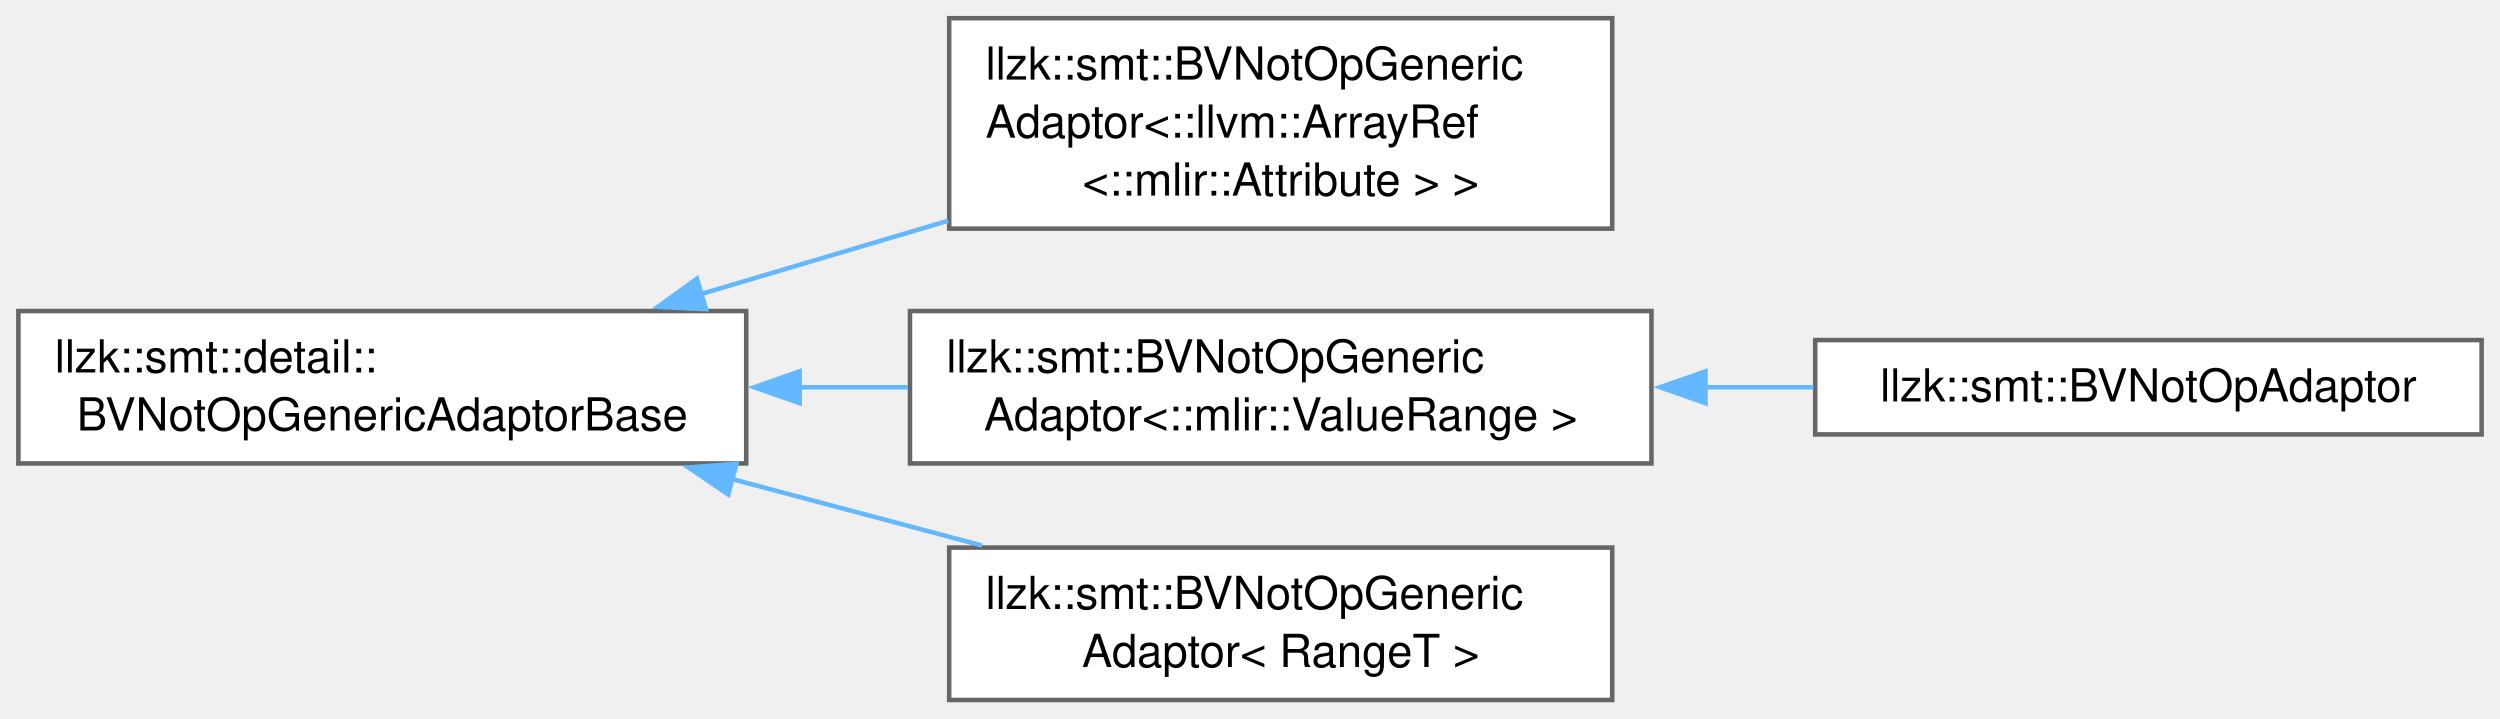
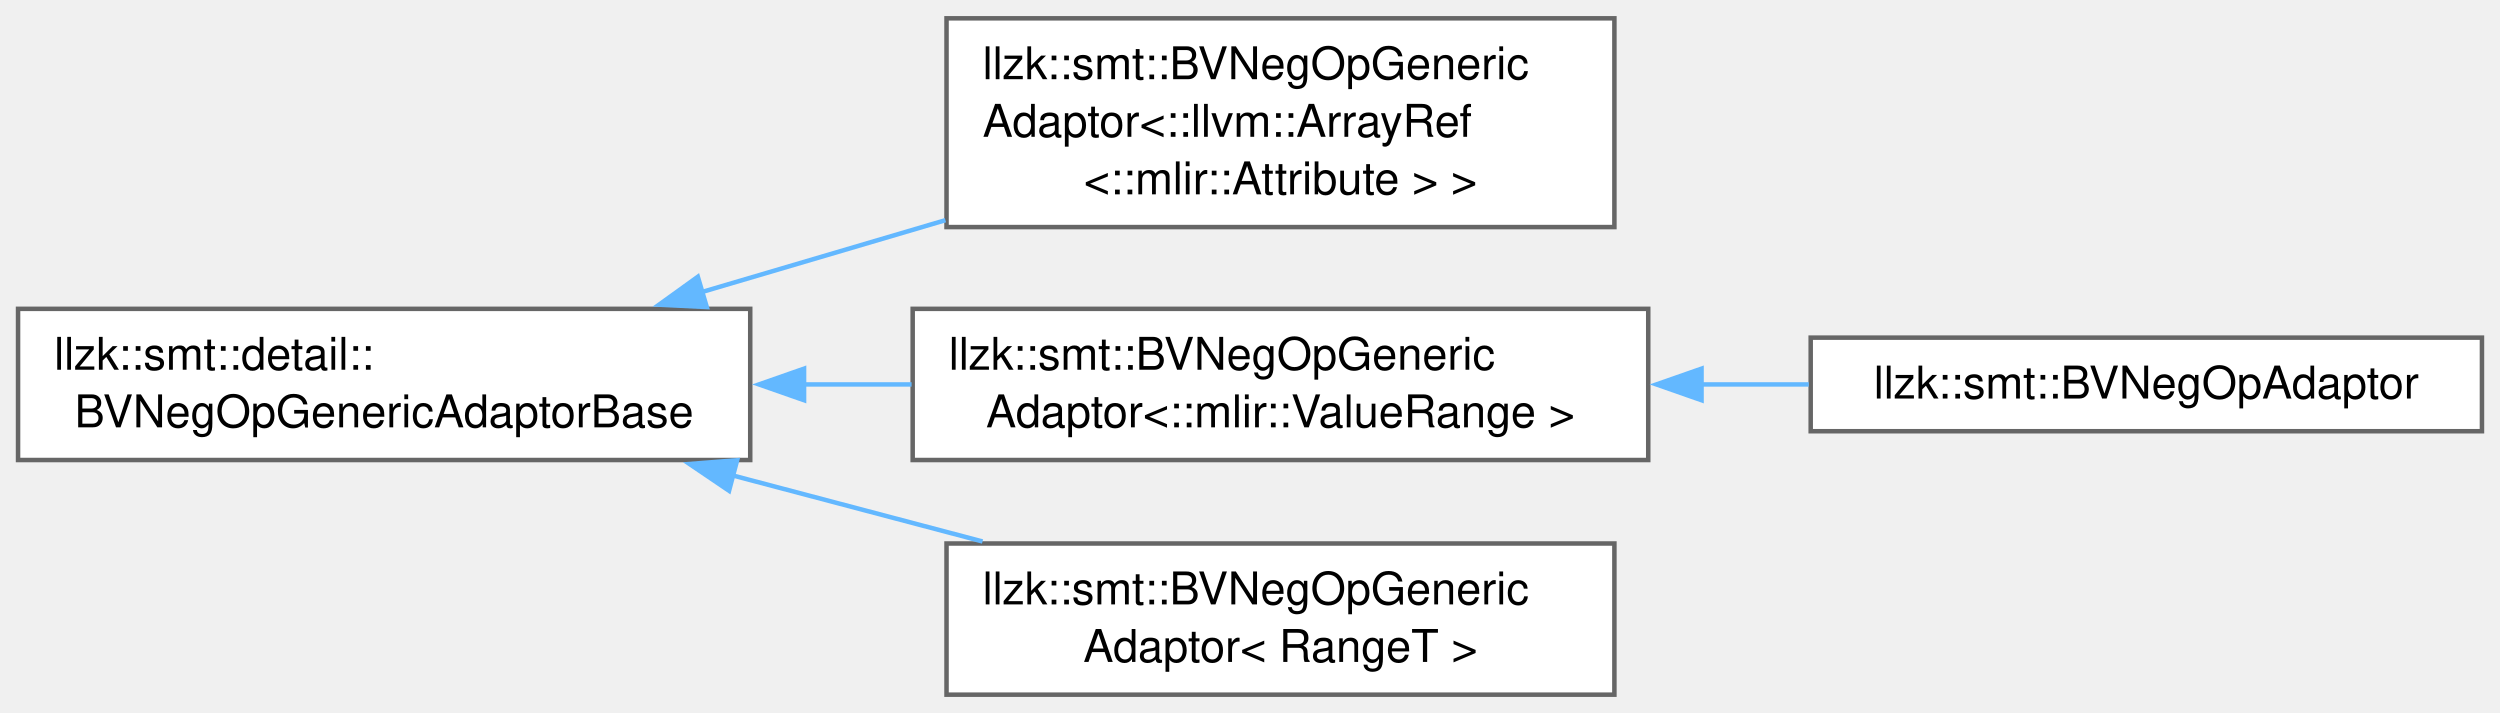
- <svg xmlns="http://www.w3.org/2000/svg" xmlns:xlink="http://www.w3.org/1999/xlink" width="550pt" height="158pt" viewBox="0.00 0.00 549.50 157.88">
+ <svg xmlns="http://www.w3.org/2000/svg" xmlns:xlink="http://www.w3.org/1999/xlink" width="554pt" height="158pt" viewBox="0.00 0.00 554.00 157.88">
  <g id="graph0" class="graph" transform="scale(1 1) rotate(0) translate(4 153.88)">
    <g id="Node000000" class="node">
      <g id="a_Node000000">
-         <a xlink:href="classllzk_1_1smt_1_1detail_1_1BVNotOpGenericAdaptorBase.html" target="_top" xlink:title=" ">
-           <polygon fill="white" stroke="#666666" points="160,-85.5 0,-85.5 0,-52 160,-52 160,-85.5" />
+         <a xlink:href="classllzk_1_1smt_1_1detail_1_1BVNegOpGenericAdaptorBase.html" target="_top" xlink:title=" ">
+           <polygon fill="white" stroke="#666666" points="162.25,-85.5 0,-85.5 0,-52 162.25,-52 162.25,-85.5" />
          <text text-anchor="start" x="8" y="-72" font-family="Helvetica,sans-Serif" font-size="10.00">llzk::smt::detail::</text>
-           <text text-anchor="middle" x="80" y="-59.25" font-family="Helvetica,sans-Serif" font-size="10.00">BVNotOpGenericAdaptorBase</text>
+           <text text-anchor="middle" x="81.12" y="-59.25" font-family="Helvetica,sans-Serif" font-size="10.00">BVNegOpGenericAdaptorBase</text>
        </a>
      </g>
    </g>
    <g id="Node000001" class="node">
      <g id="a_Node000001">
-         <a xlink:href="classllzk_1_1smt_1_1BVNotOpGenericAdaptor.html" target="_top" xlink:title=" ">
-           <polygon fill="white" stroke="#666666" points="350.38,-149.88 204.62,-149.88 204.62,-103.62 350.38,-103.62 350.38,-149.88" />
-           <text text-anchor="start" x="212.62" y="-136.38" font-family="Helvetica,sans-Serif" font-size="10.00">llzk::smt::BVNotOpGeneric</text>
-           <text text-anchor="start" x="212.62" y="-123.62" font-family="Helvetica,sans-Serif" font-size="10.00">Adaptor&lt;::llvm::ArrayRef</text>
-           <text text-anchor="middle" x="277.5" y="-110.88" font-family="Helvetica,sans-Serif" font-size="10.00">&lt;::mlir::Attribute &gt; &gt;</text>
+         <a xlink:href="classllzk_1_1smt_1_1BVNegOpGenericAdaptor.html" target="_top" xlink:title=" ">
+           <polygon fill="white" stroke="#666666" points="353.75,-149.88 205.75,-149.88 205.75,-103.62 353.75,-103.62 353.75,-149.88" />
+           <text text-anchor="start" x="213.75" y="-136.38" font-family="Helvetica,sans-Serif" font-size="10.00">llzk::smt::BVNegOpGeneric</text>
+           <text text-anchor="start" x="213.75" y="-123.62" font-family="Helvetica,sans-Serif" font-size="10.00">Adaptor&lt;::llvm::ArrayRef</text>
+           <text text-anchor="middle" x="279.75" y="-110.88" font-family="Helvetica,sans-Serif" font-size="10.00">&lt;::mlir::Attribute &gt; &gt;</text>
        </a>
      </g>
    </g>
-     <g id="edge401_Node000000_Node000001" class="edge">
-       <g id="a_edge401_Node000000_Node000001">
+     <g id="edge397_Node000000_Node000001" class="edge">
+       <g id="a_edge397_Node000000_Node000001">
        <a xlink:title=" ">
-           <path fill="none" stroke="#63b8ff" d="M149.91,-89.2C167.56,-94.43 186.59,-100.07 204.39,-105.36" />
-           <polygon fill="#63b8ff" stroke="#63b8ff" points="151.16,-85.91 140.58,-86.43 149.17,-92.63 151.16,-85.91" />
+           <path fill="none" stroke="#63b8ff" d="M151.31,-89.16C168.86,-94.34 187.77,-99.91 205.51,-105.15" />
+           <polygon fill="#63b8ff" stroke="#63b8ff" points="152.62,-85.9 142.04,-86.42 150.64,-92.61 152.62,-85.9" />
        </a>
      </g>
    </g>
    <g id="Node000002" class="node">
      <g id="a_Node000002">
-         <a xlink:href="classllzk_1_1smt_1_1BVNotOpGenericAdaptor.html" target="_top" xlink:title=" ">
-           <polygon fill="white" stroke="#666666" points="359,-85.5 196,-85.5 196,-52 359,-52 359,-85.5" />
-           <text text-anchor="start" x="204" y="-72" font-family="Helvetica,sans-Serif" font-size="10.00">llzk::smt::BVNotOpGeneric</text>
-           <text text-anchor="middle" x="277.5" y="-59.25" font-family="Helvetica,sans-Serif" font-size="10.00">Adaptor&lt;::mlir::ValueRange &gt;</text>
+         <a xlink:href="classllzk_1_1smt_1_1BVNegOpGenericAdaptor.html" target="_top" xlink:title=" ">
+           <polygon fill="white" stroke="#666666" points="361.25,-85.5 198.25,-85.5 198.25,-52 361.25,-52 361.25,-85.5" />
+           <text text-anchor="start" x="206.25" y="-72" font-family="Helvetica,sans-Serif" font-size="10.00">llzk::smt::BVNegOpGeneric</text>
+           <text text-anchor="middle" x="279.75" y="-59.25" font-family="Helvetica,sans-Serif" font-size="10.00">Adaptor&lt;::mlir::ValueRange &gt;</text>
        </a>
      </g>
    </g>
-     <g id="edge402_Node000000_Node000002" class="edge">
-       <g id="a_edge402_Node000000_Node000002">
+     <g id="edge398_Node000000_Node000002" class="edge">
+       <g id="a_edge398_Node000000_Node000002">
        <a xlink:title=" ">
-           <path fill="none" stroke="#63b8ff" d="M171.51,-68.75C179.54,-68.75 187.63,-68.75 195.56,-68.75" />
-           <polygon fill="#63b8ff" stroke="#63b8ff" points="171.75,-65.25 161.75,-68.75 171.75,-72.25 171.75,-65.25" />
+           <path fill="none" stroke="#63b8ff" d="M173.96,-68.75C181.99,-68.75 190.08,-68.75 198.01,-68.75" />
+           <polygon fill="#63b8ff" stroke="#63b8ff" points="174.18,-65.25 164.18,-68.75 174.18,-72.25 174.18,-65.25" />
        </a>
      </g>
    </g>
    <g id="Node000004" class="node">
      <g id="a_Node000004">
-         <a xlink:href="classllzk_1_1smt_1_1BVNotOpGenericAdaptor.html" target="_top" xlink:title=" ">
-           <polygon fill="white" stroke="#666666" points="350.38,-33.5 204.62,-33.5 204.62,0 350.38,0 350.38,-33.5" />
-           <text text-anchor="start" x="212.62" y="-20" font-family="Helvetica,sans-Serif" font-size="10.00">llzk::smt::BVNotOpGeneric</text>
-           <text text-anchor="middle" x="277.5" y="-7.25" font-family="Helvetica,sans-Serif" font-size="10.00">Adaptor&lt; RangeT &gt;</text>
+         <a xlink:href="classllzk_1_1smt_1_1BVNegOpGenericAdaptor.html" target="_top" xlink:title=" ">
+           <polygon fill="white" stroke="#666666" points="353.75,-33.5 205.75,-33.5 205.75,0 353.75,0 353.75,-33.5" />
+           <text text-anchor="start" x="213.75" y="-20" font-family="Helvetica,sans-Serif" font-size="10.00">llzk::smt::BVNegOpGeneric</text>
+           <text text-anchor="middle" x="279.75" y="-7.25" font-family="Helvetica,sans-Serif" font-size="10.00">Adaptor&lt; RangeT &gt;</text>
        </a>
      </g>
    </g>
-     <g id="edge404_Node000000_Node000004" class="edge">
-       <g id="a_edge404_Node000000_Node000004">
+     <g id="edge400_Node000000_Node000004" class="edge">
+       <g id="a_edge400_Node000000_Node000004">
        <a xlink:title=" ">
-           <path fill="none" stroke="#63b8ff" d="M156.7,-48.61C174.91,-43.77 194.2,-38.64 211.85,-33.95" />
-           <polygon fill="#63b8ff" stroke="#63b8ff" points="156.05,-45.16 147.29,-51.12 157.85,-51.93 156.05,-45.16" />
+           <path fill="none" stroke="#63b8ff" d="M158.26,-48.61C176.58,-43.77 195.97,-38.64 213.73,-33.95" />
+           <polygon fill="#63b8ff" stroke="#63b8ff" points="157.56,-45.18 148.79,-51.12 159.35,-51.95 157.56,-45.18" />
        </a>
      </g>
    </g>
    <g id="Node000003" class="node">
      <g id="a_Node000003">
-         <a xlink:href="classllzk_1_1smt_1_1BVNotOpAdaptor.html" target="_top" xlink:title=" ">
-           <polygon fill="white" stroke="#666666" points="541.5,-79.12 395,-79.12 395,-58.38 541.5,-58.38 541.5,-79.12" />
-           <text text-anchor="middle" x="468.25" y="-65.62" font-family="Helvetica,sans-Serif" font-size="10.00">llzk::smt::BVNotOpAdaptor</text>
+         <a xlink:href="classllzk_1_1smt_1_1BVNegOpAdaptor.html" target="_top" xlink:title=" ">
+           <polygon fill="white" stroke="#666666" points="546,-79.12 397.25,-79.12 397.25,-58.38 546,-58.38 546,-79.12" />
+           <text text-anchor="middle" x="471.62" y="-65.62" font-family="Helvetica,sans-Serif" font-size="10.00">llzk::smt::BVNegOpAdaptor</text>
        </a>
      </g>
    </g>
-     <g id="edge403_Node000002_Node000003" class="edge">
-       <g id="a_edge403_Node000002_Node000003">
+     <g id="edge399_Node000002_Node000003" class="edge">
+       <g id="a_edge399_Node000002_Node000003">
        <a xlink:title=" ">
-           <path fill="none" stroke="#63b8ff" d="M370.68,-68.75C378.71,-68.75 386.76,-68.75 394.6,-68.75" />
-           <polygon fill="#63b8ff" stroke="#63b8ff" points="370.88,-65.25 360.88,-68.75 370.88,-72.25 370.88,-65.25" />
+           <path fill="none" stroke="#63b8ff" d="M372.87,-68.75C380.9,-68.75 388.96,-68.75 396.82,-68.75" />
+           <polygon fill="#63b8ff" stroke="#63b8ff" points="373.06,-65.25 363.06,-68.75 373.06,-72.25 373.06,-65.25" />
        </a>
      </g>
    </g>
  </g>
</svg>
